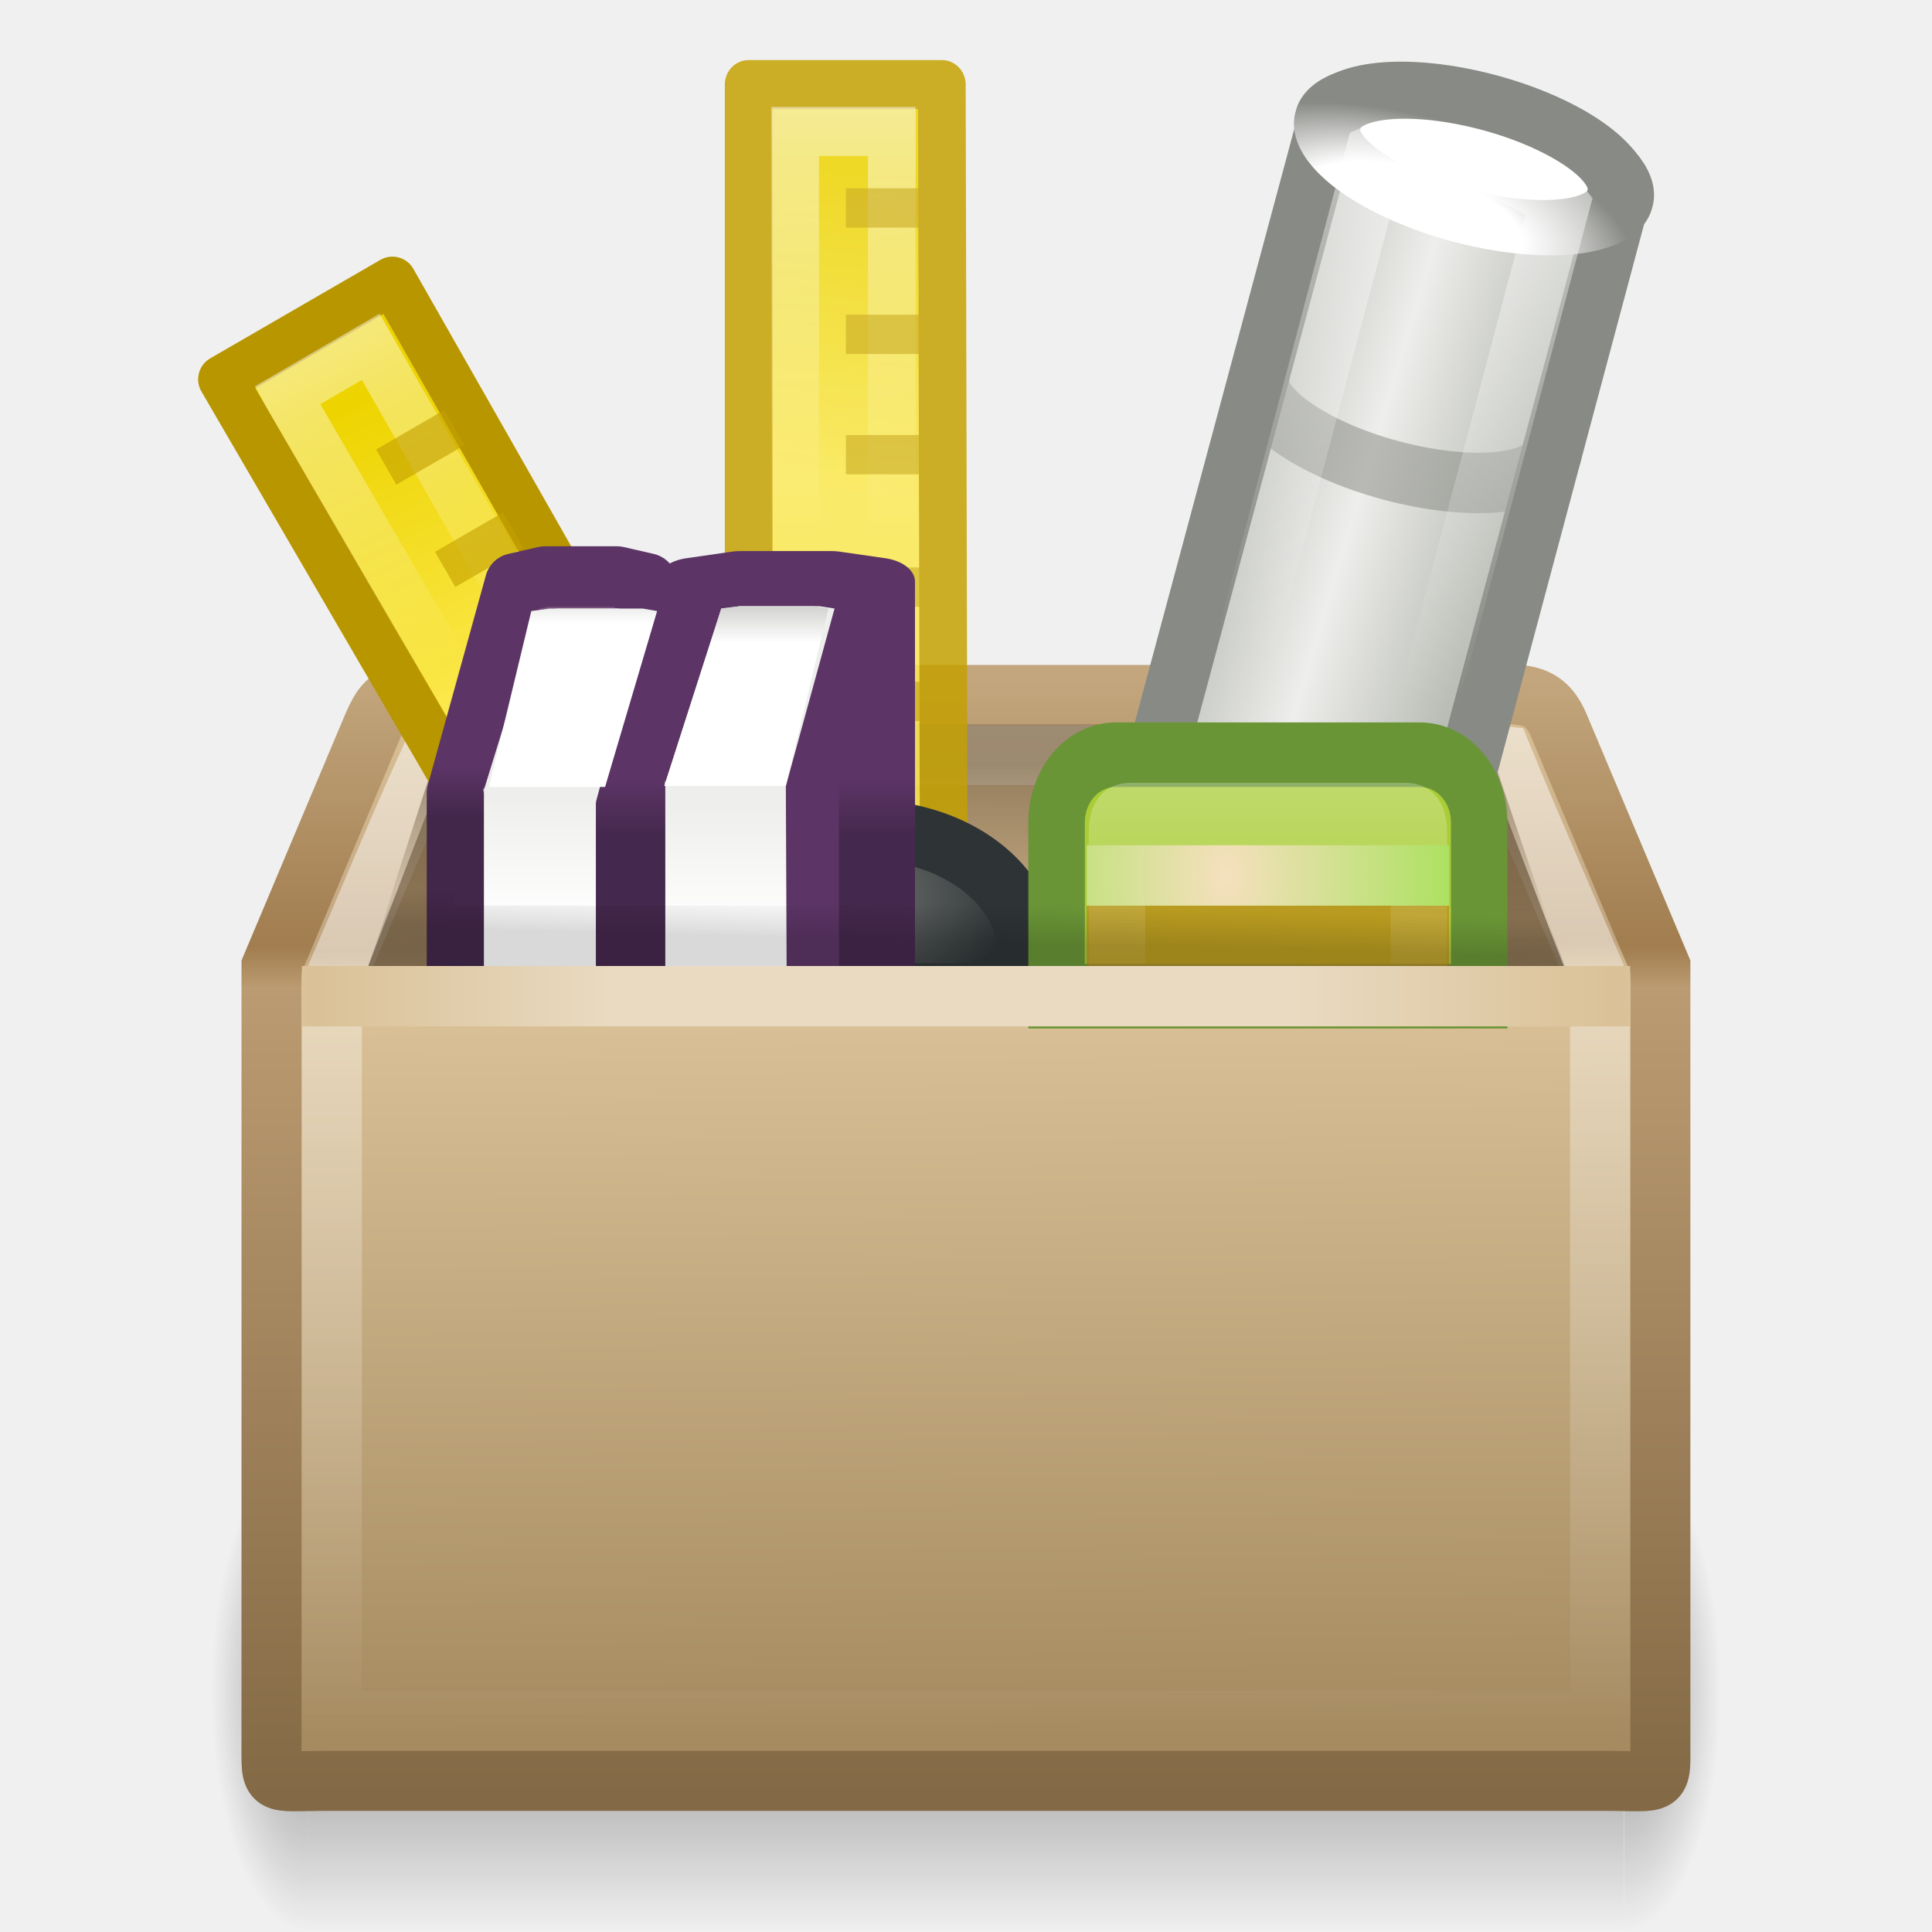
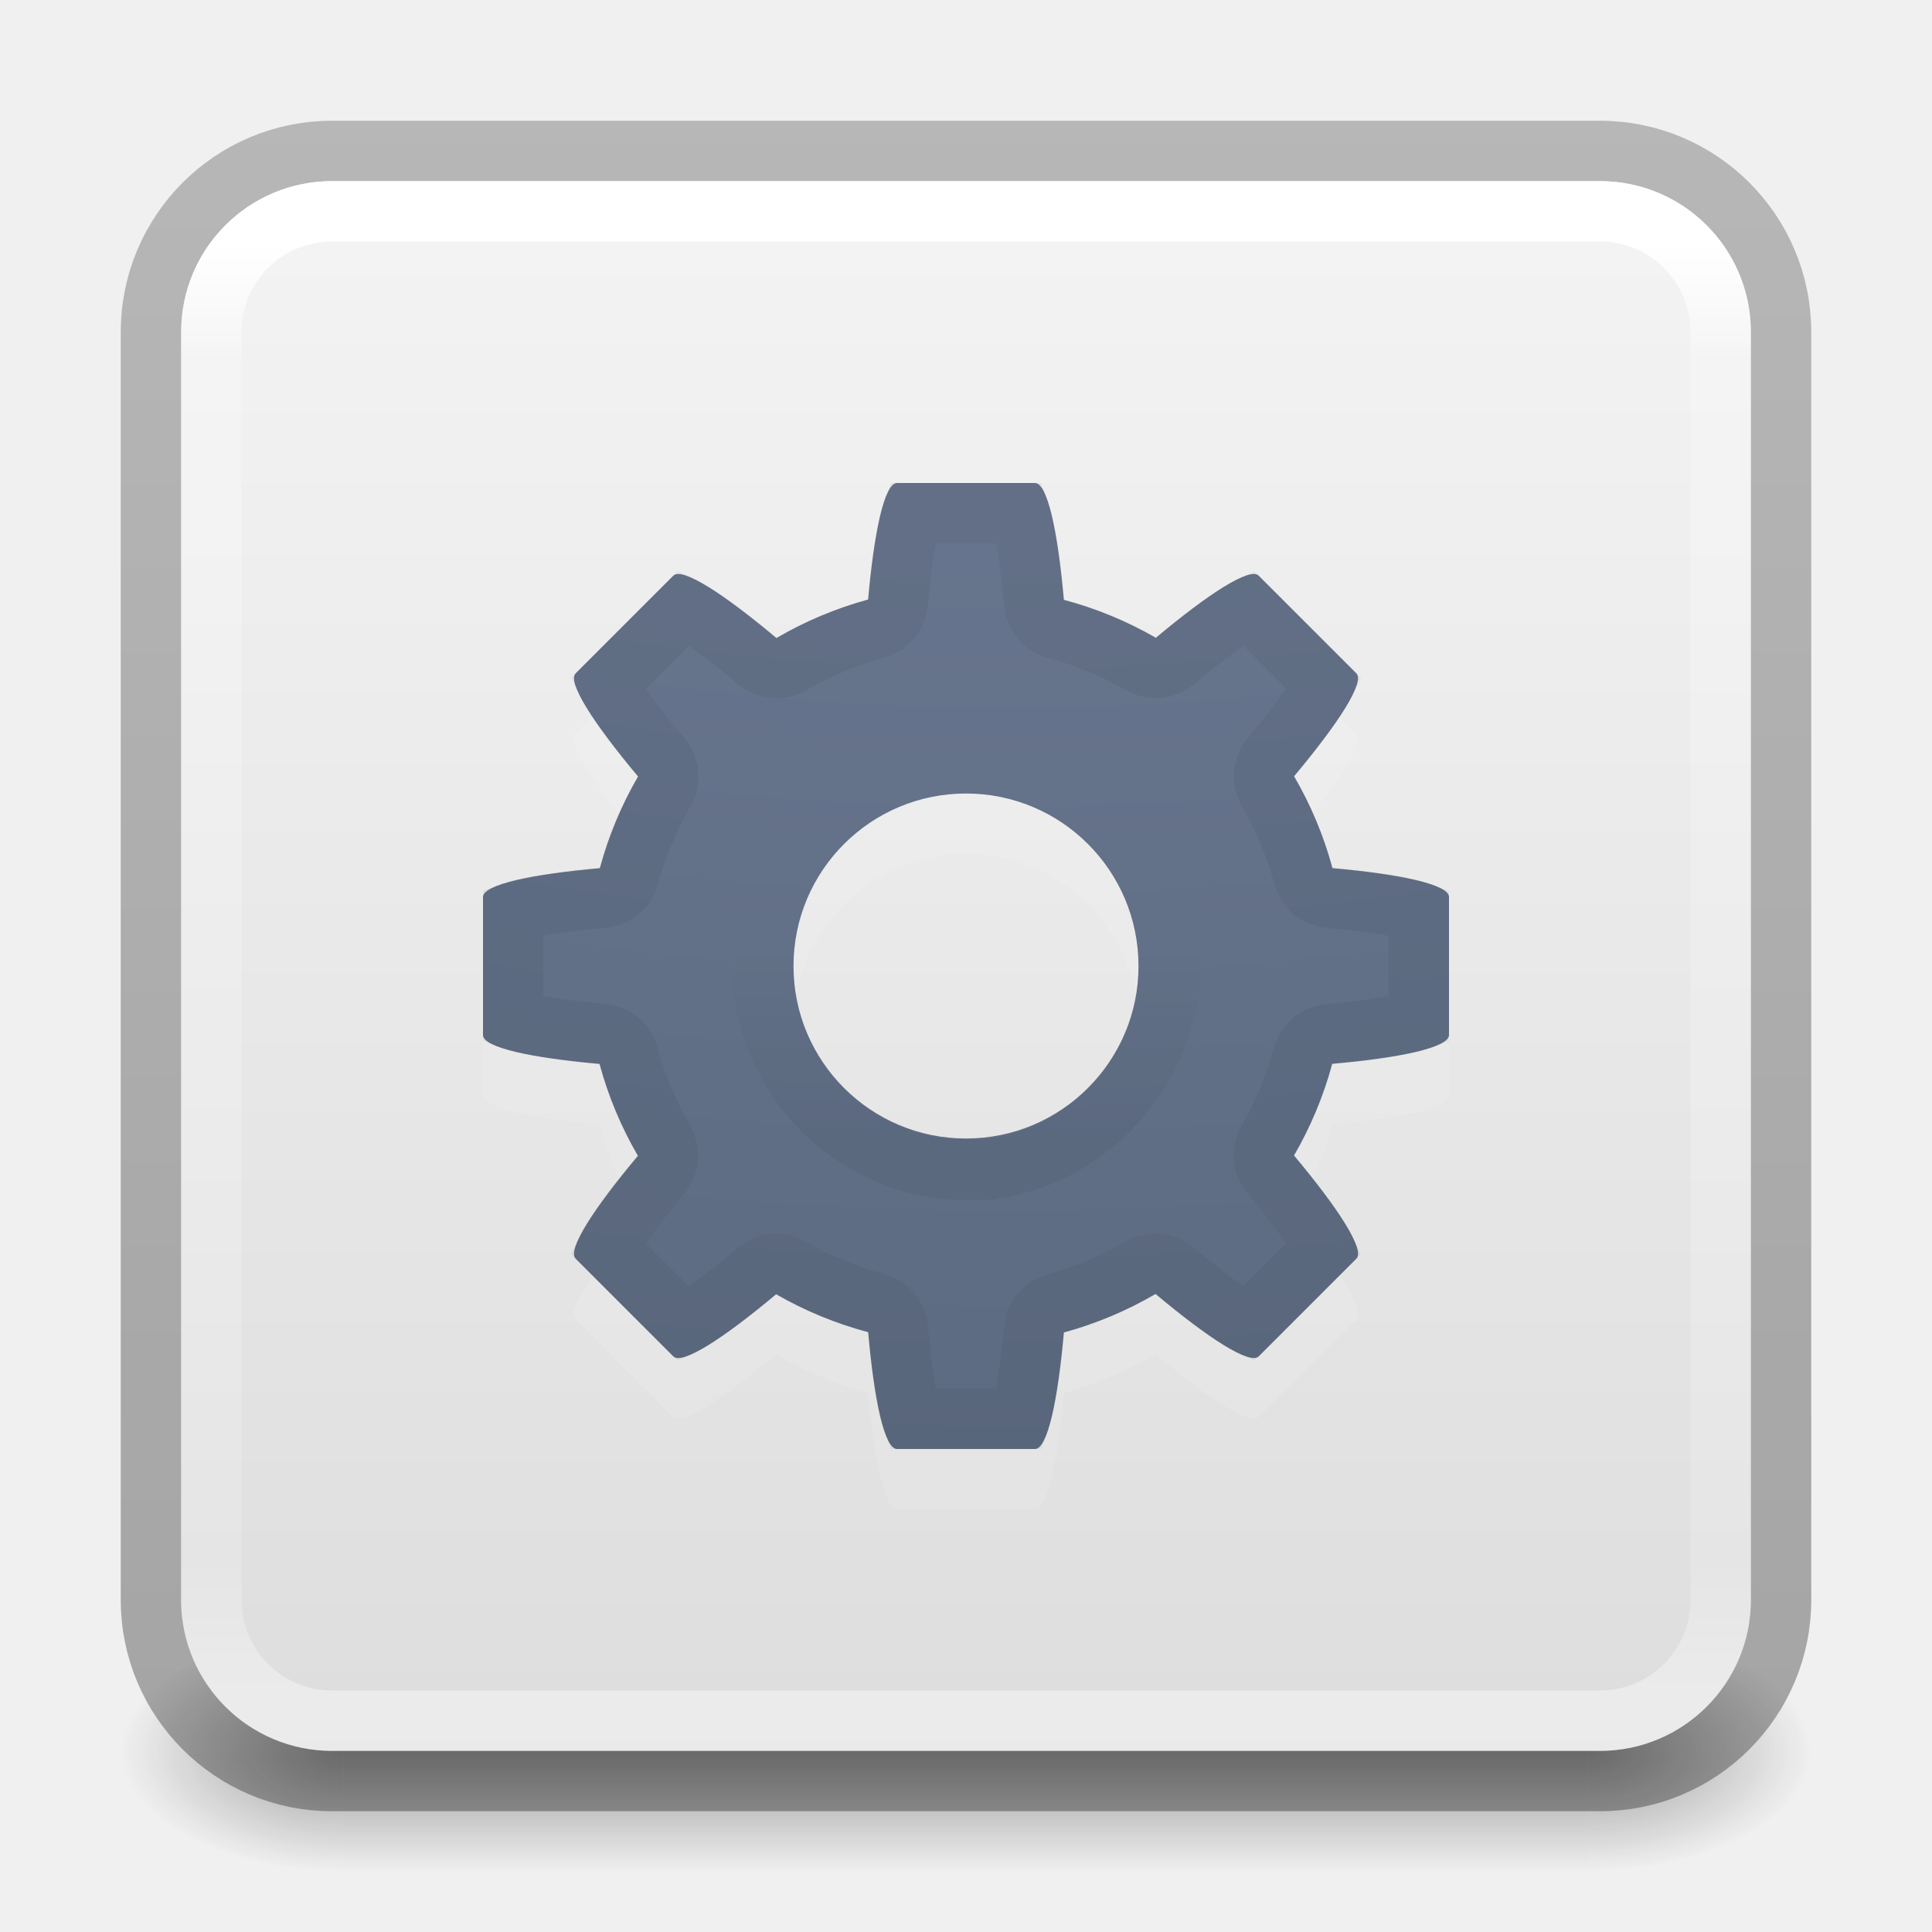
- <svg xmlns="http://www.w3.org/2000/svg" xmlns:xlink="http://www.w3.org/1999/xlink" version="1.1" width="32" height="32" id="svg2963">
-   <defs id="defs3">
-     <linearGradient id="linearGradient2394">
-       <stop id="stop2396" style="stop-color:#5c3566;stop-opacity:1" offset="0" />
-       <stop id="stop2398" style="stop-color:#45284d;stop-opacity:1" offset="1" />
+ <svg xmlns="http://www.w3.org/2000/svg" xmlns:xlink="http://www.w3.org/1999/xlink" id="svg4715" height="32" width="32" version="1.1">
+   <defs id="defs4717">
+     <linearGradient id="linearGradient3924">
+       <stop offset="0" style="stop-color:#ffffff;stop-opacity:1" id="stop3926" />
+       <stop offset="0.081" style="stop-color:#ffffff;stop-opacity:0.235" id="stop3928" />
+       <stop offset="0.908" style="stop-color:#ffffff;stop-opacity:0.157" id="stop3930" />
+       <stop offset="1" style="stop-color:#ffffff;stop-opacity:0.392" id="stop3932" />
    </linearGradient>
-     <linearGradient id="linearGradient2384">
-       <stop id="stop2386" style="stop-color:#5c3566;stop-opacity:1" offset="0" />
-       <stop id="stop2388" style="stop-color:#43274b;stop-opacity:1" offset="1" />
+     <radialGradient gradientTransform="matrix(2.003784,0,0,1.4,27.98813,-17.4)" gradientUnits="userSpaceOnUse" xlink:href="#linearGradient3688-166-749" id="radialGradient3163" fy="43.5" fx="4.993" r="2.5" cy="43.5" cx="4.993" />
+     <linearGradient id="linearGradient3688-166-749">
+       <stop offset="0" style="stop-color:#181818;stop-opacity:1" id="stop2883" />
+       <stop offset="1" style="stop-color:#181818;stop-opacity:0" id="stop2885" />
    </linearGradient>
-     <linearGradient id="linearGradient3919">
-       <stop id="stop3921" style="stop-color:white;stop-opacity:1" offset="0" />
-       <stop id="stop3923" style="stop-color:white;stop-opacity:0" offset="1" />
+     <radialGradient gradientTransform="matrix(2.003784,0,0,1.4,-20.01187,-104.4)" gradientUnits="userSpaceOnUse" xlink:href="#linearGradient3688-464-309" id="radialGradient3165" fy="43.5" fx="4.993" r="2.5" cy="43.5" cx="4.993" />
+     <linearGradient id="linearGradient3688-464-309">
+       <stop offset="0" style="stop-color:#181818;stop-opacity:1" id="stop2889" />
+       <stop offset="1" style="stop-color:#181818;stop-opacity:0" id="stop2891" />
    </linearGradient>
-     <linearGradient id="linearGradient3887">
-       <stop id="stop3889" style="stop-color:#edd400;stop-opacity:1" offset="0" />
-       <stop id="stop3891" style="stop-color:#fce94f;stop-opacity:1" offset="1" />
+     <linearGradient gradientUnits="userSpaceOnUse" xlink:href="#linearGradient3702-501-757" id="linearGradient3167" y2="39.999" x2="25.058" y1="47.028" x1="25.058" />
+     <linearGradient id="linearGradient3702-501-757">
+       <stop offset="0" style="stop-color:#181818;stop-opacity:0" id="stop2895" />
+       <stop offset="0.5" style="stop-color:#181818;stop-opacity:1" id="stop2897" />
+       <stop offset="1" style="stop-color:#181818;stop-opacity:0" id="stop2899" />
    </linearGradient>
-     <linearGradient id="linearGradient3800">
-       <stop id="stop3802" style="stop-color:#babdb6;stop-opacity:1" offset="0" />
-       <stop id="stop3804" style="stop-color:#eeeeec;stop-opacity:1" offset="0.5" />
-       <stop id="stop3806" style="stop-color:#babdb6;stop-opacity:1" offset="1" />
+     <linearGradient gradientTransform="matrix(0.6756757,0,0,0.6756757,-0.2162133,-0.2162091)" gradientUnits="userSpaceOnUse" xlink:href="#linearGradient3924" id="linearGradient3027" y2="41.76" x2="24" y1="6.24" x1="24" />
+     <linearGradient xlink:href="#linearGradient3600-9-51" id="linearGradient1512" gradientUnits="userSpaceOnUse" gradientTransform="matrix(0.6646601,0,0,0.6392712,-33.1873,-0.08703975)" x1="74.839" y1="4.536" x2="74.839" y2="49.779" />
+     <linearGradient id="linearGradient3600-9-51">
+       <stop offset="0" style="stop-color:#f4f4f4;stop-opacity:1" id="stop3602-0-0" />
+       <stop offset="1" style="stop-color:#dbdbdb;stop-opacity:1" id="stop3604-9-04" />
    </linearGradient>
-     <linearGradient id="linearGradient3792">
-       <stop id="stop3794" style="stop-color:white;stop-opacity:1" offset="0" />
-       <stop id="stop3796" style="stop-color:white;stop-opacity:1" offset="0.5" />
-       <stop id="stop3798" style="stop-color:#888a85;stop-opacity:1" offset="1" />
+     <linearGradient id="linearGradient3104-6">
+       <stop offset="0" style="stop-color:#000000;stop-opacity:0.318" id="stop3106-3" />
+       <stop offset="1" style="stop-color:#000000;stop-opacity:0.24" id="stop3108-9" />
    </linearGradient>
-     <linearGradient id="linearGradient3786">
-       <stop id="stop3788" style="stop-color:#888a85;stop-opacity:1" offset="0" />
-       <stop id="stop3790" style="stop-color:#2e3436;stop-opacity:1" offset="1" />
+     <linearGradient xlink:href="#linearGradient3104-6" id="linearGradient1572" gradientUnits="userSpaceOnUse" gradientTransform="matrix(0.8074969,0,0,0.8947171,-45.63511,-9.241927)" x1="72.893" y1="43.74" x2="72.893" y2="12.524" />
+     <linearGradient x1="30.213" y1="21.417" x2="30.213" y2="25.361" id="linearGradient3143" xlink:href="#linearGradient4687" gradientUnits="userSpaceOnUse" gradientTransform="matrix(0.7473457,0,0,-0.7482173,-1.935797,34.71217)" />
+     <linearGradient id="linearGradient4687">
+       <stop offset="0" style="stop-color:#000000;stop-opacity:1" id="stop4689" />
+       <stop offset="1" style="stop-color:#000000;stop-opacity:0" id="stop4691" />
    </linearGradient>
-     <linearGradient id="linearGradient3539">
-       <stop id="stop3541" style="stop-color:white;stop-opacity:1" offset="0" />
-       <stop id="stop3543" style="stop-color:#888a85;stop-opacity:1" offset="1" />
+     <radialGradient r="12.672" fy="9.957" fx="6.2" cy="9.957" cx="6.73" gradientTransform="matrix(0,7.653705,-9.396305,0,110.2297,-66.36783)" gradientUnits="userSpaceOnUse" id="radialGradient4147-1" xlink:href="#linearGradient2867-449-88-871-390-598-476-591-434-148-57-177-8-3-3-6-4-8-8-8-5" />
+     <linearGradient id="linearGradient2867-449-88-871-390-598-476-591-434-148-57-177-8-3-3-6-4-8-8-8-5">
+       <stop id="stop3750-1-0-7-6-6-1-3-9-3" style="stop-color:#919caf;stop-opacity:1;" offset="0" />
+       <stop id="stop3752-3-7-4-0-32-8-923-0-7" style="stop-color:#68758e;stop-opacity:1;" offset="0.262" />
+       <stop id="stop3754-1-8-5-2-7-6-7-1-9" style="stop-color:#485a6c;stop-opacity:1;" offset="0.705" />
+       <stop id="stop3756-1-6-2-6-6-1-96-6-0" style="stop-color:#444c5c;stop-opacity:1;" offset="1" />
    </linearGradient>
-     <linearGradient id="linearGradient3517">
-       <stop id="stop3519" style="stop-color:white;stop-opacity:1" offset="0" />
-       <stop id="stop3521" style="stop-color:#eeeeec;stop-opacity:1" offset="1" />
-     </linearGradient>
-     <linearGradient id="linearGradient3470">
-       <stop id="stop3472" style="stop-color:#f5e0be;stop-opacity:1" offset="0" />
-       <stop id="stop3474" style="stop-color:#8ae234;stop-opacity:1" offset="1" />
-     </linearGradient>
-     <linearGradient id="linearGradient3251">
-       <stop id="stop3253" style="stop-color:#695337;stop-opacity:1" offset="0" />
-       <stop id="stop3255" style="stop-color:#695337;stop-opacity:0" offset="1" />
-     </linearGradient>
-     <linearGradient id="linearGradient3243">
-       <stop id="stop3245" style="stop-color:black;stop-opacity:1" offset="0" />
-       <stop id="stop3247" style="stop-color:black;stop-opacity:0" offset="1" />
-     </linearGradient>
-     <linearGradient x1="30.5" y1="18.665" x2="30.5" y2="26" id="linearGradient3746" xlink:href="#linearGradient3919" gradientUnits="userSpaceOnUse" gradientTransform="matrix(0.8571747,0,0,0.900046,4.356394,2.548826)" />
-     <linearGradient x1="13.896" y1="4.666" x2="12.92" y2="13.139" id="linearGradient3893" xlink:href="#linearGradient3887" gradientUnits="userSpaceOnUse" />
-     <linearGradient x1="13.896" y1="4.666" x2="12.92" y2="13.139" id="linearGradient3917" xlink:href="#linearGradient3887" gradientUnits="userSpaceOnUse" gradientTransform="matrix(1.041992,0,0,0.9960766,-0.6049817,-0.1656479)" />
-     <linearGradient x1="14" y1="3" x2="14" y2="16.361" id="linearGradient3925" xlink:href="#linearGradient3919" gradientUnits="userSpaceOnUse" gradientTransform="matrix(0.8683265,0,0,0.8338685,1.779121,0.6374439)" />
-     <linearGradient x1="27.617" y1="15.721" x2="35.258" y2="15.5" id="linearGradient3934" xlink:href="#linearGradient3800" gradientUnits="userSpaceOnUse" gradientTransform="matrix(1,0,0,-1,0,48)" />
-     <radialGradient cx="31.264" cy="12.943" r="4.556" fx="31.264" fy="12.943" id="radialGradient3936" xlink:href="#linearGradient3792" gradientUnits="userSpaceOnUse" gradientTransform="matrix(1.35669,0,0,0.7525334,-11.15165,1.004063)" />
-     <linearGradient x1="30.369" y1="6.712" x2="30.513" y2="24.091" id="linearGradient3944" xlink:href="#linearGradient3919" gradientUnits="userSpaceOnUse" gradientTransform="matrix(0.8423422,0.00220845,0.00220845,0.8499925,4.766883,1.58133)" />
-     <linearGradient x1="2.052" y1="23.776" x2="2.052" y2="20.549" id="linearGradient2403" xlink:href="#linearGradient3517" gradientUnits="userSpaceOnUse" gradientTransform="translate(13,0)" />
-     <linearGradient x1="12.812" y1="16.279" x2="12.812" y2="13.742" id="linearGradient2405" xlink:href="#linearGradient3539" gradientUnits="userSpaceOnUse" gradientTransform="translate(3,0)" />
-     <radialGradient cx="27.233" cy="22.5" r="7" fx="27.233" fy="22.5" id="radialGradient2439" xlink:href="#linearGradient3470" gradientUnits="userSpaceOnUse" gradientTransform="matrix(1.351806,0,0,1.879835,-7.507476,-19.79645)" />
-     <linearGradient x1="13.562" y1="19.844" x2="13.562" y2="21.312" id="linearGradient2400" xlink:href="#linearGradient2394" gradientUnits="userSpaceOnUse" />
-     <linearGradient id="linearGradient3275">
-       <stop id="stop3277" style="stop-color:white;stop-opacity:0" offset="0" />
-       <stop id="stop3283" style="stop-color:white;stop-opacity:1" offset="0.245" />
-       <stop id="stop3285" style="stop-color:white;stop-opacity:1" offset="0.774" />
-       <stop id="stop3279" style="stop-color:white;stop-opacity:0" offset="1" />
-     </linearGradient>
-     <linearGradient id="linearGradient3199">
-       <stop id="stop3201" style="stop-color:#dac197;stop-opacity:1" offset="0" />
-       <stop id="stop3203" style="stop-color:#c1a581;stop-opacity:1" offset="0.239" />
-       <stop id="stop3205" style="stop-color:#dbc298;stop-opacity:1" offset="0.276" />
-       <stop id="stop3207" style="stop-color:#a68b60;stop-opacity:1" offset="1" />
-     </linearGradient>
-     <linearGradient id="linearGradient3295">
-       <stop id="stop3297" style="stop-color:#c3a67d;stop-opacity:1" offset="0" />
-       <stop id="stop3299" style="stop-color:#a17d4f;stop-opacity:1" offset="0.239" />
-       <stop id="stop3301" style="stop-color:#bb9b71;stop-opacity:1" offset="0.276" />
-       <stop id="stop3303" style="stop-color:#836945;stop-opacity:1" offset="1" />
-     </linearGradient>
-     <linearGradient id="linearGradient3681-3">
-       <stop id="stop3683-8" style="stop-color:black;stop-opacity:1" offset="0" />
-       <stop id="stop3685-0" style="stop-color:black;stop-opacity:0" offset="1" />
-     </linearGradient>
-     <linearGradient id="linearGradient3703-9">
-       <stop id="stop3705-0" style="stop-color:black;stop-opacity:0" offset="0" />
-       <stop id="stop3711-2" style="stop-color:black;stop-opacity:1" offset="0.5" />
-       <stop id="stop3707-8" style="stop-color:black;stop-opacity:0" offset="1" />
-     </linearGradient>
-     <linearGradient x1="24.823" y1="15.378" x2="24.997" y2="37.277" id="linearGradient3250" xlink:href="#linearGradient3199" gradientUnits="userSpaceOnUse" gradientTransform="matrix(0.7193763,0,0,0.778231,-0.870504,-0.3785683)" />
-     <linearGradient x1="15.464" y1="7.976" x2="15.464" y2="45.042" id="linearGradient3252" xlink:href="#linearGradient3295" gradientUnits="userSpaceOnUse" gradientTransform="matrix(0.5610375,0,0,0.4997432,2.535101,7.262882)" />
-     <linearGradient x1="12.812" y1="16.279" x2="12.812" y2="13.742" id="linearGradient3278" xlink:href="#linearGradient3539" gradientUnits="userSpaceOnUse" gradientTransform="matrix(0.9620008,0,0,0.6645702,-2.58301,-0.4888698)" />
-     <linearGradient x1="2.052" y1="23.776" x2="2.052" y2="20.549" id="linearGradient3288" xlink:href="#linearGradient3517" gradientUnits="userSpaceOnUse" gradientTransform="matrix(0.9953337,0,0,0.6645702,7.003666,-0.4888705)" />
-     <linearGradient x1="10.5" y1="19.837" x2="10.5" y2="21.077" id="linearGradient3291" xlink:href="#linearGradient2384" gradientUnits="userSpaceOnUse" gradientTransform="matrix(0.6620474,0,0,0.6645702,0.6165019,-0.4888699)" />
-     <radialGradient cx="19.219" cy="22.255" r="4.469" fx="19.219" fy="22.255" id="radialGradient3300" xlink:href="#linearGradient3786" gradientUnits="userSpaceOnUse" gradientTransform="matrix(0.8285538,0,0,0.4461935,-2.766374,4.902031)" />
-     <linearGradient x1="11.124" y1="21.562" x2="13.168" y2="21.562" id="linearGradient3313" xlink:href="#linearGradient3251" gradientUnits="userSpaceOnUse" gradientTransform="matrix(-0.8205128,0,0,-0.6666667,33.38718,31.33334)" />
-     <linearGradient x1="10.749" y1="21.5" x2="12.11" y2="21.5" id="linearGradient3325" xlink:href="#linearGradient3251" gradientUnits="userSpaceOnUse" gradientTransform="matrix(0.8205132,0,0,-0.6666667,-1.387183,31.33334)" />
-     <linearGradient x1="22.188" y1="20" x2="22.188" y2="24.08" id="linearGradient3328" xlink:href="#linearGradient3251" gradientUnits="userSpaceOnUse" gradientTransform="matrix(0.6901961,0,0,0.6666667,-0.1980393,-0.6666674)" />
-     <radialGradient cx="5" cy="41.5" r="5" fx="5" fy="41.5" id="radialGradient3351" xlink:href="#linearGradient3681-3" gradientUnits="userSpaceOnUse" gradientTransform="matrix(0.5938225,0,0,1.536653,-6.659473,-103.9362)" />
-     <linearGradient x1="17.554" y1="46" x2="17.554" y2="35" id="linearGradient3353" xlink:href="#linearGradient3703-9" gradientUnits="userSpaceOnUse" gradientTransform="matrix(1.757032,0,0,1.396957,-17.39401,-16.4117)" />
-     <radialGradient cx="5" cy="41.5" r="5" fx="5" fy="41.5" id="radialGradient3355" xlink:href="#linearGradient3681-3" gradientUnits="userSpaceOnUse" gradientTransform="matrix(0.5938225,0,0,1.536653,41.14089,-103.9362)" />
-     <linearGradient x1="44.995" y1="17.5" x2="3.005" y2="17.5" id="linearGradient3359" xlink:href="#linearGradient3275" gradientUnits="userSpaceOnUse" gradientTransform="matrix(0.5123273,0,0,0.6772944,3.704178,4.647349)" spreadMethod="reflect" />
-     <linearGradient x1="20.781" y1="24.594" x2="20.812" y2="23.531" id="linearGradient4137" xlink:href="#linearGradient3243" gradientUnits="userSpaceOnUse" gradientTransform="matrix(0.6736841,0,0,0.5999945,0.1894804,0.8001088)" />
-     <linearGradient x1="14.177" y1="2.159" x2="13.837" y2="13.282" id="linearGradient4293" xlink:href="#linearGradient3919" gradientUnits="userSpaceOnUse" gradientTransform="matrix(0.8176962,-0.00213176,-0.00213176,0.8201577,2.518109,0.8372327)" />
-     <linearGradient x1="23" y1="19" x2="23" y2="44" id="linearGradient3777" xlink:href="#linearGradient3919" gradientUnits="userSpaceOnUse" gradientTransform="matrix(0.6551516,0,0,0.6656861,0.6039365,-0.4752507)" />
  </defs>
-   <g transform="matrix(0.5394904,0,0,0.520612,3.106082,7.089581)" id="g3305" style="opacity:0.4;display:inline">
-     <rect width="2.96" height="15.367" x="-3.69" y="-47.848" transform="scale(-1,-1)" id="rect2484" style="fill:url(#radialGradient3351);fill-opacity:1;stroke:none" />
-     <rect width="40.412" height="15.367" x="3.69" y="32.482" id="rect2486" style="fill:url(#linearGradient3353);fill-opacity:1;stroke:none" />
-     <rect width="2.96" height="15.367" x="44.11" y="-47.848" transform="scale(1,-1)" id="rect3444" style="fill:url(#radialGradient3355);fill-opacity:1;stroke:none;display:inline" />
+   <g style="opacity:0.4" id="g3712" transform="matrix(0.7368421,0,0,0.5714285,-1.684211,4.142858)">
+     <rect style="fill:url(#radialGradient3163);fill-opacity:1;stroke:none" id="rect2801" y="40" x="38" height="7" width="5" />
+     <rect style="fill:url(#radialGradient3165);fill-opacity:1;stroke:none" id="rect3696" transform="scale(-1)" y="-47" x="-10" height="7" width="5" />
+     <rect style="fill:url(#linearGradient3167);fill-opacity:1;stroke:none" id="rect3700" y="40" x="10" height="7" width="28" />
  </g>
-   <path d="m 7.59,11.511 16.549,0 c 0.966,0 1.401,-0.143 1.678,0.5 l 1.684,3.998 0,12.83 c 0,0.776 0.058,0.658 -0.908,0.658 l -21.188,0 c -0.966,0 -0.908,0.119 -0.908,-0.658 l 0,-12.83 1.684,-3.998 c 0.27,-0.63 0.443,-0.5 1.409,-0.5 z" id="path2488" style="fill:url(#linearGradient3250);fill-opacity:1;fill-rule:nonzero;stroke:url(#linearGradient3252);stroke-width:0.994;stroke-linecap:round;stroke-linejoin:miter;stroke-miterlimit:4;stroke-opacity:1;stroke-dasharray:none;stroke-dashoffset:0;marker:none;visibility:visible;display:block;overflow:visible" />
-   <path d="m 7.155,12.506 c -0.58,1.262 -1.101,2.554 -1.658,3.828 0,4.057 0,8.113 0,12.17 7.002,0 14.004,0 21.006,0 0,-4.057 0,-8.113 0,-12.17 -0.538,-1.272 -1.102,-2.535 -1.624,-3.813 -0.427,-0.051 -1.036,-1.03e-4 -1.54,-0.015 -5.394,-10e-6 -10.789,1.4e-5 -16.183,0 z" id="path3772" style="opacity:0.5;fill:none;stroke:url(#linearGradient3777);stroke-width:0.994;stroke-linecap:round;stroke-linejoin:miter;stroke-miterlimit:4;stroke-opacity:1;stroke-dasharray:none;stroke-dashoffset:0;marker:none;visibility:visible;display:block;overflow:visible" />
-   <path d="m 7.933,12 c -0.286,0 -0.378,0.047 -0.453,0.104 -0.075,0.057 -0.173,0.178 -0.259,0.417 L 6.1,16 25.9,16 24.757,12.646 C 24.613,12.3 24.51,12.189 24.412,12.125 24.314,12.061 24.164,12 23.829,12 L 7.933,12 z" id="path3692" style="opacity:0.6;color:#000000;fill:url(#linearGradient3328);fill-opacity:1;fill-rule:nonzero;stroke:none;stroke-width:1;marker:none;visibility:visible;display:block;overflow:visible" />
-   <path d="m 8.279,12 c -0.34,0 -0.449,0.047 -0.538,0.104 -0.09,0.057 -0.206,0.178 -0.308,0.417 L 6.1,16 l 4,0 0,-4 -1.821,0 z" id="path3694" style="opacity:0.6;color:#000000;fill:url(#linearGradient3325);fill-opacity:1;fill-rule:nonzero;stroke:none;stroke-width:1;marker:none;visibility:visible;display:block;overflow:visible" />
-   <g transform="matrix(0.6142083,0,0,0.6310472,5.411585,-0.0668937)" id="g3899" style="opacity:0.84">
-     <path d="m 11.378,2.325 5.21,0 0.05,20.855 -5.26,0.062 z" id="path3901" style="color:#000000;fill:url(#linearGradient3917);fill-opacity:1;fill-rule:nonzero;stroke:#c4a000;stroke-width:1.285;stroke-linecap:round;stroke-linejoin:round;stroke-miterlimit:4;stroke-opacity:1;stroke-dasharray:none;stroke-dashoffset:0;marker:none;visibility:visible;display:inline;overflow:visible;enable-background:accumulate" />
-     <rect width="2.605" height="15.844" x="12.633" y="3.556" id="rect3903" style="opacity:0.5;color:#000000;fill:none;stroke:url(#linearGradient3925);stroke-width:1.285;stroke-linecap:round;stroke-linejoin:miter;stroke-miterlimit:4;stroke-opacity:1;stroke-dasharray:none;stroke-dashoffset:0;marker:none;visibility:visible;display:inline;overflow:visible;enable-background:accumulate" />
-     <g id="g3905">
-       <rect width="2" height="1.031" x="14" y="5.049" id="rect3907" style="opacity:0.621;color:#000000;fill:#c4a000;fill-opacity:1;fill-rule:nonzero;stroke:none;stroke-width:1;marker:none;visibility:visible;display:inline;overflow:visible;enable-background:accumulate" />
-       <rect width="2" height="1.031" x="14" y="8.366" id="rect3909" style="opacity:0.621;color:#000000;fill:#c4a000;fill-opacity:1;fill-rule:nonzero;stroke:none;stroke-width:1;marker:none;visibility:visible;display:inline;overflow:visible;enable-background:accumulate" />
-       <rect width="2" height="1.031" x="14" y="11.524" id="rect3911" style="opacity:0.621;color:#000000;fill:#c4a000;fill-opacity:1;fill-rule:nonzero;stroke:none;stroke-width:1;marker:none;visibility:visible;display:inline;overflow:visible;enable-background:accumulate" />
-       <rect width="2" height="1.031" x="14" y="15" id="rect3913" style="opacity:0.621;color:#000000;fill:#c4a000;fill-opacity:1;fill-rule:nonzero;stroke:none;stroke-width:1;marker:none;visibility:visible;display:inline;overflow:visible;enable-background:accumulate" />
-       <rect width="2" height="1.031" x="14" y="18" id="rect3915" style="opacity:0.621;color:#000000;fill:#c4a000;fill-opacity:1;fill-rule:nonzero;stroke:none;stroke-width:1;marker:none;visibility:visible;display:inline;overflow:visible;enable-background:accumulate" />
-     </g>
-   </g>
-   <path d="m 23.721,12 c 0.34,0 0.449,0.047 0.538,0.104 0.09,0.057 0.206,0.178 0.308,0.417 L 25.9,16 l -4,0 0,-4 1.821,0 z" id="path3696" style="opacity:0.67;color:#000000;fill:url(#linearGradient3313);fill-opacity:1;fill-rule:nonzero;stroke:none;stroke-width:1;marker:none;visibility:visible;display:block;overflow:visible" />
-   <g transform="matrix(0.563569,-0.32626,0.3253766,0.565099,-3.61303,8.622009)" id="g3877">
-     <path d="m 11.5,2.5 5,0 L 16.392,23.438 11.586,20.663 11.5,2.5 z" id="rect3846" style="color:#000000;fill:url(#linearGradient3893);fill-opacity:1;fill-rule:nonzero;stroke:#b89600;stroke-width:1.228;stroke-linecap:round;stroke-linejoin:round;stroke-miterlimit:4;stroke-opacity:1;stroke-dashoffset:0;marker:none;visibility:visible;display:inline;overflow:visible;enable-background:accumulate;stroke-dasharray:none" />
-     <path d="m 12.732,3.681 2.453,-0.006 -0.04,15.583 -2.378,-1.195 -0.035,-14.381 z" id="rect3858" style="opacity:0.5;color:#000000;fill:none;stroke:url(#linearGradient4293);stroke-width:1.228;stroke-linecap:round;stroke-linejoin:miter;stroke-miterlimit:4;stroke-opacity:1;stroke-dasharray:none;stroke-dashoffset:0;marker:none;visibility:visible;display:inline;overflow:visible;enable-background:accumulate" />
-     <g id="g3870">
-       <rect width="2" height="1.031" x="14" y="6" id="rect3860" style="opacity:0.621;color:#000000;fill:#c4a000;fill-opacity:1;fill-rule:nonzero;stroke:none;stroke-width:1;marker:none;visibility:visible;display:inline;overflow:visible;enable-background:accumulate" />
-       <rect width="2" height="1.031" x="14" y="9" id="rect3862" style="opacity:0.621;color:#000000;fill:#c4a000;fill-opacity:1;fill-rule:nonzero;stroke:none;stroke-width:1;marker:none;visibility:visible;display:inline;overflow:visible;enable-background:accumulate" />
-       <rect width="2" height="1.031" x="14" y="12" id="rect3864" style="opacity:0.621;color:#000000;fill:#c4a000;fill-opacity:1;fill-rule:nonzero;stroke:none;stroke-width:1;marker:none;visibility:visible;display:inline;overflow:visible;enable-background:accumulate" />
-       <rect width="2" height="1.031" x="14" y="15" id="rect3866" style="opacity:0.621;color:#000000;fill:#c4a000;fill-opacity:1;fill-rule:nonzero;stroke:none;stroke-width:1;marker:none;visibility:visible;display:inline;overflow:visible;enable-background:accumulate" />
-       <rect width="2" height="1.031" x="14" y="18" id="rect3868" style="opacity:0.621;color:#000000;fill:#c4a000;fill-opacity:1;fill-rule:nonzero;stroke:none;stroke-width:1;marker:none;visibility:visible;display:inline;overflow:visible;enable-background:accumulate" />
-     </g>
-   </g>
-   <path d="m 14.339,13.748 c -1.48,0 -2.681,0.91 -2.681,2.032 0,0.238 0.07,0.465 0.169,0.677 l 5.024,0 c 0.099,-0.212 0.169,-0.439 0.169,-0.677 0,-1.122 -1.201,-2.032 -2.681,-2.032 z" id="path3698" style="color:#000000;fill:url(#radialGradient3300);fill-opacity:1;fill-rule:nonzero;stroke:#2e3436;stroke-width:1;stroke-linecap:round;stroke-linejoin:round;stroke-miterlimit:4;stroke-opacity:1;stroke-dasharray:none;stroke-dashoffset:0;marker:none;visibility:visible;display:inline;overflow:visible;enable-background:accumulate" />
-   <g transform="matrix(0.6043396,0.1623719,-0.1619323,0.6059802,7.274114,-7.161099)" id="g3927">
-     <g transform="translate(-2,20)" id="g3700">
-       <path d="m 32.5,6.5 c -2.208,0 -4,0.672 -4,1.5 L 28.475,26.251 36.5,25.5 c -2.14e-4,-6.547 0,-14.06 0,-17.5 0,-0.828 -1.792,-1.5 -4,-1.5 z" transform="translate(0,-20)" id="path3702" style="color:#000000;fill:url(#linearGradient3934);fill-opacity:1;fill-rule:nonzero;stroke:#888a85;stroke-width:1.596;stroke-linecap:round;stroke-linejoin:miter;stroke-miterlimit:4;stroke-opacity:1;stroke-dasharray:none;stroke-dashoffset:0;marker:none;visibility:visible;display:inline;overflow:visible;enable-background:accumulate" />
-       <path d="m 36.504,8.269 a 4,1.856 0 1 1 -7.999,0 4,1.856 0 1 1 7.999,0 z" transform="matrix(1,0,0,0.808122,0,-18.68271)" id="path3704" style="color:#000000;fill:#ffffff;fill-opacity:1;fill-rule:nonzero;stroke:url(#radialGradient3936);stroke-width:1.776;stroke-linecap:round;stroke-linejoin:miter;stroke-miterlimit:4;stroke-opacity:1;stroke-dasharray:none;stroke-dashoffset:0;marker:none;visibility:visible;display:inline;overflow:visible;enable-background:accumulate" />
-       <path d="m 36.504,-5 c 0,0.828 -1.792,1.5 -4,1.5 -2.208,0 -4,-0.672 -4,-1.5" id="path3706" style="opacity:0.529;color:#000000;fill:none;stroke:#888a85;stroke-width:1.596;stroke-linecap:round;stroke-linejoin:miter;stroke-miterlimit:4;stroke-opacity:1;stroke-dashoffset:0;marker:none;visibility:visible;display:inline;overflow:visible;enable-background:accumulate" />
-     </g>
-     <path d="m 30.475,8.024 c -0.845,-0.002 -1.6,0.133 -2.079,0.313 -0.223,0.084 -0.38,0.157 -0.447,0.211 l 0.038,14.769 5.054,0.013 C 33.027,17.892 33.011,11.52 33.003,8.561 32.936,8.507 32.779,8.433 32.555,8.348 32.076,8.165 31.32,8.026 30.475,8.024 z" id="path3708" style="opacity:0.5;color:#000000;fill:none;stroke:url(#linearGradient3944);stroke-width:1.596;stroke-linecap:round;stroke-linejoin:miter;stroke-miterlimit:4;stroke-opacity:1;stroke-dasharray:none;stroke-dashoffset:0;marker:none;visibility:visible;display:inline;overflow:visible;enable-background:accumulate" />
-   </g>
-   <path d="m 8.53,9.662 -0.962,3.473 0,3.323 2.648,0 0.5,-6.796 -0.497,-0.114 -0.697,0 -0.497,0 z" id="path3718" style="color:#000000;fill:#75507b;fill-opacity:1;fill-rule:nonzero;stroke:url(#linearGradient3291);stroke-width:1;stroke-linecap:round;stroke-linejoin:round;stroke-miterlimit:4;stroke-opacity:1;stroke-dasharray:none;stroke-dashoffset:0;marker:none;visibility:visible;display:inline;overflow:visible;enable-background:accumulate" />
-   <path d="m 9.243,10.079 -0.311,0.042 -0.933,3.014 0.016,-0.104 0,3.614 1.991,-0.005 -0.016,-3.505 0.495,-3.013 -0.249,-0.042 -0.747,0 -0.246,0 z" id="path3720" style="color:#000000;fill:url(#linearGradient3288);fill-opacity:1;fill-rule:nonzero;stroke:none;stroke-width:1;marker:none;visibility:visible;display:inline;overflow:visible;enable-background:accumulate" />
-   <g id="g2417" transform="matrix(1.006218,0,0,0.6325679,-3.083948,0.3516337)">
-     <path d="m 14.5,14.672 -1,5.828 0,5 4,0 0,-10.828 L 16.75,14.5 l -0.75,0 -0.75,0 -0.75,0.172 z" id="path2387" style="color:#000000;fill:#5c3566;fill-opacity:1;fill-rule:nonzero;stroke:url(#linearGradient2400);stroke-width:1.253;stroke-linecap:round;stroke-linejoin:round;stroke-miterlimit:4;stroke-opacity:1;stroke-dasharray:none;stroke-dashoffset:0;marker:none;visibility:visible;display:inline;overflow:visible;enable-background:accumulate" />
-     <path d="m 15.25,15.316 -0.312,0.062 -0.938,4.647 0.016,-0.156 3.26e-4,5.912 2,-0.008 -0.016,-5.749 0.802,-4.646 -0.25,-0.062 -0.75,0 z" id="path2391" style="color:#000000;fill:url(#linearGradient2403);fill-opacity:1;fill-rule:nonzero;stroke:none;stroke-width:1;marker:none;visibility:visible;display:inline;overflow:visible;enable-background:accumulate" />
-     <path d="m 15.25,15.316 -0.312,0.062 -0.938,4.647 2,-0.001 0.702,-4.646 -0.25,-0.062 -0.65,0 z" id="path2393" style="color:#000000;fill:url(#linearGradient2405);fill-opacity:1;fill-rule:nonzero;stroke:none;stroke-width:1;marker:none;visibility:visible;display:inline;overflow:visible;enable-background:accumulate" />
-   </g>
-   <path d="m 9.101,10.079 -0.301,0.042 -0.702,2.914 1.924,-8.6e-4 0.862,-2.913 -0.24,-0.042 -0.922,0 -0.622,0 z" id="path3722" style="color:#000000;fill:url(#linearGradient3278);fill-opacity:1;fill-rule:nonzero;stroke:none;stroke-width:1;marker:none;visibility:visible;display:inline;overflow:visible;enable-background:accumulate" />
-   <g id="g2433" transform="matrix(0.5833117,0,0,0.6666329,3.208863,-0.4991377)">
-     <path d="M 26.188,19.5 C 25.248,19.5 24.5,20.248 24.5,21.188 l 0,4.312 12,0 0,-4.312 C 36.5,20.248 35.752,19.5 34.812,19.5 l -8.625,0 z" id="path3710" style="color:#000000;fill:#aacd37;fill-opacity:1;fill-rule:nonzero;stroke:#699536;stroke-width:1.604;stroke-linecap:round;stroke-linejoin:miter;stroke-miterlimit:4;stroke-opacity:1;stroke-dasharray:none;stroke-dashoffset:0;marker:none;visibility:visible;display:inline;overflow:visible;enable-background:accumulate" />
-     <rect width="10.286" height="3" x="25.357" y="23.25" id="rect3712" style="opacity:0.625;color:#000000;fill:#c17d11;fill-opacity:1;fill-rule:nonzero;stroke:none;stroke-width:1;marker:none;visibility:visible;display:inline;overflow:visible;enable-background:accumulate" />
-     <path d="m 26.633,21 c -0.344,0 -0.418,0.107 -0.418,0.468 l 0,4.032 8.572,0 0,-4.032 c 0,-0.361 -0.075,-0.468 -0.418,-0.468 z" id="path3714" style="opacity:0.295;color:#000000;fill:none;stroke:url(#linearGradient3746);stroke-width:1.604;stroke-linecap:round;stroke-linejoin:miter;stroke-miterlimit:4;stroke-opacity:1;stroke-dashoffset:0;marker:none;visibility:visible;display:inline;overflow:visible;enable-background:accumulate" />
-     <rect width="10.286" height="1.5" rx="0" ry="0" x="25.357" y="21.75" id="rect3716" style="color:#000000;fill:url(#radialGradient2439);fill-opacity:1;fill-rule:nonzero;stroke:none;stroke-width:1;marker:none;visibility:visible;display:inline;overflow:visible;enable-background:accumulate" />
-   </g>
-   <path d="m 8.126,12.5 c -0.12,0 -0.188,0.013 -0.211,0.019 -0.023,0.006 -0.001,0.005 -0.021,0.019 -0.004,0.003 -0.078,0.048 -0.147,0.225 L 6.8,15.5 25.2,15.5 l -0.327,-0.88 -0.642,-1.726 0,-0.019 c -0.117,-0.253 -0.177,-0.299 -0.211,-0.319 -0.047,-0.028 -0.095,-0.056 -0.379,-0.056 l -15.516,0 z" id="path3730" style="opacity:0.15;color:#000000;fill:none;stroke:url(#linearGradient4137);stroke-width:1;stroke-linecap:butt;stroke-linejoin:miter;stroke-miterlimit:4;stroke-opacity:1;stroke-dashoffset:0;marker:none;visibility:visible;display:block;overflow:visible" />
-   <rect width="22" height="1" x="5" y="16" id="rect4133" style="fill:#dac197;fill-opacity:1;stroke:none" />
-   <path d="m 5.5,16.5 21,0" id="path3357" style="opacity:0.4;fill:none;stroke:url(#linearGradient3359);stroke-width:1px;stroke-linecap:square;stroke-linejoin:miter;stroke-opacity:1;display:inline" />
+   <rect style="color:#000000;font-variation-settings:normal;display:inline;overflow:visible;visibility:visible;vector-effect:none;fill:url(#linearGradient1512);fill-opacity:1;fill-rule:nonzero;stroke:none;stroke-width:1;stroke-linecap:butt;stroke-linejoin:miter;stroke-miterlimit:4;stroke-dasharray:none;stroke-dashoffset:0;stroke-opacity:1;-inkscape-stroke:none;marker:none;enable-background:accumulate;stop-color:#000000" id="rect5505-21-1-7-2-9" y="3" x="3" ry="2.5" rx="2.5" height="26" width="26" />
+   <rect style="color:#000000;display:inline;overflow:visible;visibility:visible;opacity:1;fill:none;stroke:url(#linearGradient1572);stroke-width:1;stroke-linecap:butt;stroke-linejoin:round;stroke-miterlimit:4;stroke-dasharray:none;stroke-dashoffset:0;stroke-opacity:1;marker:none;enable-background:accumulate;font-variation-settings:normal;vector-effect:none;fill-opacity:1;-inkscape-stroke:none;stop-color:#000000;stop-opacity:1" id="rect5505-6-6" y="2.5" x="2.5" ry="3" rx="3" height="27" width="27" />
+   <rect style="fill:none;stroke:url(#linearGradient3027);stroke-width:1;stroke-linecap:round;stroke-linejoin:round;stroke-miterlimit:4;stroke-dasharray:none;stroke-dashoffset:0;stroke-opacity:1" id="rect6741-7" y="3.5" x="3.5" ry="2" rx="2" height="25" width="25" />
+   <path style="color:#000000;clip-rule:nonzero;display:inline;overflow:visible;visibility:visible;opacity:0.1;isolation:auto;mix-blend-mode:normal;color-interpolation:sRGB;color-interpolation-filters:linearRGB;solid-color:#000000;solid-opacity:1;fill:#ffffff;fill-opacity:1;fill-rule:nonzero;stroke:none;stroke-width:1;stroke-linecap:butt;stroke-linejoin:miter;stroke-miterlimit:4;stroke-dasharray:none;stroke-dashoffset:0;stroke-opacity:1;marker:none;color-rendering:auto;image-rendering:auto;shape-rendering:auto;text-rendering:auto;enable-background:accumulate" d="m 14.857,9 c -0.206,0 -0.377,0.794 -0.478,1.93 a 6.286,6.286 0 0 0 -1.519,0.638 c -0.877,-0.735 -1.563,-1.179 -1.709,-1.033 l -1.617,1.617 c -0.146,0.146 0.298,0.831 1.033,1.709 a 6.286,6.286 0 0 0 -0.633,1.519 c -1.138,0.101 -1.935,0.272 -1.935,0.478 v 2.286 c 0,0.206 0.794,0.377 1.93,0.478 a 6.286,6.286 0 0 0 0.636,1.522 c -0.734,0.876 -1.177,1.56 -1.031,1.705 l 1.617,1.617 c 0.146,0.146 0.828,-0.297 1.703,-1.029 a 6.286,6.286 0 0 0 1.525,0.628 C 14.48,24.203 14.651,25 14.857,25 h 2.286 c 0.206,0 0.377,-0.794 0.478,-1.93 a 6.286,6.286 0 0 0 1.519,-0.638 c 0.877,0.735 1.563,1.179 1.709,1.033 l 1.617,-1.617 c 0.146,-0.146 -0.298,-0.831 -1.033,-1.709 a 6.286,6.286 0 0 0 0.633,-1.519 C 23.203,18.52 24,18.349 24,18.143 v -2.286 c 0,-0.206 -0.794,-0.377 -1.93,-0.478 a 6.286,6.286 0 0 0 -0.636,-1.522 c 0.734,-0.876 1.177,-1.56 1.031,-1.705 l -1.617,-1.617 c -0.146,-0.146 -0.828,0.297 -1.703,1.029 A 6.286,6.286 0 0 0 17.621,10.935 C 17.52,9.797 17.349,9 17.143,9 Z M 16,14.143 A 2.857,2.857 0 0 1 18.857,17 2.857,2.857 0 0 1 16,19.857 2.857,2.857 0 0 1 13.143,17 2.857,2.857 0 0 1 16,14.143 Z" id="path4690-6" />
+   <path style="color:#000000;clip-rule:nonzero;display:inline;overflow:visible;visibility:visible;isolation:auto;mix-blend-mode:normal;color-interpolation:sRGB;color-interpolation-filters:linearRGB;solid-color:#000000;solid-opacity:1;fill:url(#radialGradient4147-1);fill-opacity:1;fill-rule:nonzero;stroke:none;stroke-width:1;stroke-linecap:butt;stroke-linejoin:miter;stroke-miterlimit:4;stroke-dasharray:none;stroke-dashoffset:0;stroke-opacity:1;marker:none;color-rendering:auto;image-rendering:auto;shape-rendering:auto;text-rendering:auto;enable-background:accumulate;font-variation-settings:normal;opacity:1;vector-effect:none;-inkscape-stroke:none;stop-color:#000000;stop-opacity:1" d="m 14.857,8 c -0.206,0 -0.377,0.794 -0.478,1.93 A 6.286,6.286 0 0 0 12.86,10.568 C 11.983,9.833 11.298,9.389 11.152,9.535 L 9.535,11.152 c -0.146,0.146 0.298,0.831 1.033,1.709 a 6.286,6.286 0 0 0 -0.633,1.519 c -1.138,0.101 -1.935,0.272 -1.935,0.478 v 2.286 c 0,0.206 0.794,0.377 1.93,0.478 a 6.286,6.286 0 0 0 0.636,1.522 c -0.734,0.876 -1.177,1.56 -1.031,1.705 l 1.617,1.617 c 0.146,0.146 0.828,-0.297 1.703,-1.029 a 6.286,6.286 0 0 0 1.525,0.628 C 14.48,23.203 14.651,24 14.857,24 h 2.286 c 0.206,0 0.377,-0.794 0.478,-1.93 a 6.286,6.286 0 0 0 1.519,-0.638 c 0.877,0.735 1.563,1.179 1.709,1.033 l 1.617,-1.617 c 0.146,-0.146 -0.298,-0.831 -1.033,-1.709 a 6.286,6.286 0 0 0 0.633,-1.519 C 23.203,17.52 24,17.349 24,17.143 v -2.286 c 0,-0.206 -0.794,-0.377 -1.93,-0.478 a 6.286,6.286 0 0 0 -0.636,-1.522 c 0.734,-0.876 1.177,-1.56 1.031,-1.705 L 20.848,9.535 C 20.703,9.389 20.02,9.831 19.145,10.564 A 6.286,6.286 0 0 0 17.621,9.935 C 17.52,8.797 17.349,8 17.143,8 Z M 16,13.143 A 2.857,2.857 0 0 1 18.857,16 2.857,2.857 0 0 1 16,18.857 2.857,2.857 0 0 1 13.143,16 2.857,2.857 0 0 1 16,13.143 Z" id="path4690" />
+   <path style="display:inline;overflow:visible;visibility:visible;opacity:0.05;fill:none;stroke:url(#linearGradient3143);stroke-width:1;stroke-miterlimit:4;stroke-dasharray:none;stroke-opacity:1;marker:none;enable-background:accumulate" id="path4309" d="m 16.001,19.374 c 1.982,0.058 3.687,-1.922 3.324,-3.877 -0.247,-1.964 -2.445,-3.357 -4.32,-2.704 -1.841,0.522 -2.906,2.772 -2.101,4.521 0.508,1.223 1.77,2.075 3.097,2.061 z" />
+   <path d="m 15.11,8.5 c -0.018,0.051 -0.031,0.077 -0.051,0.16 -0.071,0.298 -0.138,0.765 -0.187,1.317 a 0.493,0.493 0 0 1 -0.361,0.433 c -0.49,0.134 -0.958,0.331 -1.397,0.587 a 0.493,0.493 0 0 1 -0.566,-0.047 c -0.427,-0.358 -0.809,-0.644 -1.071,-0.806 -0.072,-0.045 -0.099,-0.054 -0.148,-0.078 l -1.261,1.261 c 0.024,0.049 0.033,0.076 0.078,0.148 0.162,0.263 0.448,0.644 0.806,1.071 a 0.493,0.493 0 0 1 0.049,0.564 c -0.255,0.439 -0.451,0.908 -0.584,1.397 a 0.493,0.493 0 0 1 -0.433,0.363 c -0.554,0.049 -1.024,0.116 -1.323,0.187 -0.083,0.02 -0.108,0.033 -0.16,0.051 v 1.78 c 0.051,0.018 0.077,0.031 0.16,0.051 0.298,0.071 0.765,0.138 1.317,0.187 a 0.493,0.493 0 0 1 0.433,0.363 c 0.133,0.491 0.329,0.961 0.585,1.401 a 0.493,0.493 0 0 1 -0.047,0.564 c -0.357,0.427 -0.642,0.806 -0.804,1.068 -0.044,0.072 -0.054,0.1 -0.078,0.148 l 1.259,1.259 c 0.049,-0.024 0.077,-0.032 0.148,-0.076 0.262,-0.161 0.642,-0.445 1.068,-0.802 a 0.493,0.493 0 0 1 0.562,-0.049 c 0.441,0.254 0.912,0.449 1.403,0.58 a 0.493,0.493 0 0 1 0.365,0.433 c 0.049,0.554 0.116,1.024 0.187,1.323 0.02,0.083 0.033,0.108 0.051,0.16 h 1.78 c 0.018,-0.051 0.031,-0.077 0.051,-0.16 0.071,-0.298 0.138,-0.765 0.187,-1.317 a 0.493,0.493 0 0 1 0.361,-0.433 c 0.49,-0.134 0.958,-0.331 1.397,-0.587 a 0.493,0.493 0 0 1 0.566,0.047 c 0.427,0.358 0.809,0.644 1.071,0.806 0.072,0.045 0.099,0.054 0.148,0.078 l 1.261,-1.261 c -0.024,-0.049 -0.033,-0.076 -0.078,-0.148 -0.162,-0.263 -0.448,-0.644 -0.806,-1.071 a 0.493,0.493 0 0 1 -0.049,-0.564 c 0.255,-0.439 0.451,-0.908 0.584,-1.397 a 0.493,0.493 0 0 1 0.433,-0.363 c 0.554,-0.049 1.024,-0.116 1.323,-0.187 0.083,-0.02 0.108,-0.033 0.16,-0.051 v -1.78 c -0.051,-0.018 -0.077,-0.031 -0.16,-0.051 -0.298,-0.071 -0.765,-0.138 -1.317,-0.187 A 0.493,0.493 0 0 1 21.589,14.509 C 21.457,14.018 21.26,13.548 21.004,13.108 a 0.493,0.493 0 0 1 0.047,-0.564 c 0.357,-0.427 0.642,-0.806 0.804,-1.068 0.044,-0.072 0.054,-0.1 0.078,-0.148 l -1.259,-1.259 c -0.049,0.024 -0.077,0.032 -0.148,0.076 -0.262,0.161 -0.642,0.445 -1.068,0.802 a 0.493,0.493 0 0 1 -0.562,0.049 C 18.455,10.742 17.984,10.547 17.493,10.416 a 0.493,0.493 0 0 1 -0.365,-0.433 c -0.049,-0.554 -0.116,-1.024 -0.187,-1.323 -0.02,-0.083 -0.033,-0.108 -0.051,-0.16 h -1.78 z" id="path4424" style="color:#000000;clip-rule:nonzero;display:inline;overflow:visible;visibility:visible;opacity:0.05;isolation:auto;mix-blend-mode:normal;color-interpolation:sRGB;color-interpolation-filters:linearRGB;solid-color:#000000;solid-opacity:1;fill:none;fill-opacity:1;fill-rule:nonzero;stroke:#000000;stroke-width:1;stroke-linecap:butt;stroke-linejoin:miter;stroke-miterlimit:4;stroke-dasharray:none;stroke-dashoffset:0;stroke-opacity:1;marker:none;color-rendering:auto;image-rendering:auto;shape-rendering:auto;text-rendering:auto;enable-background:accumulate" />
</svg>
